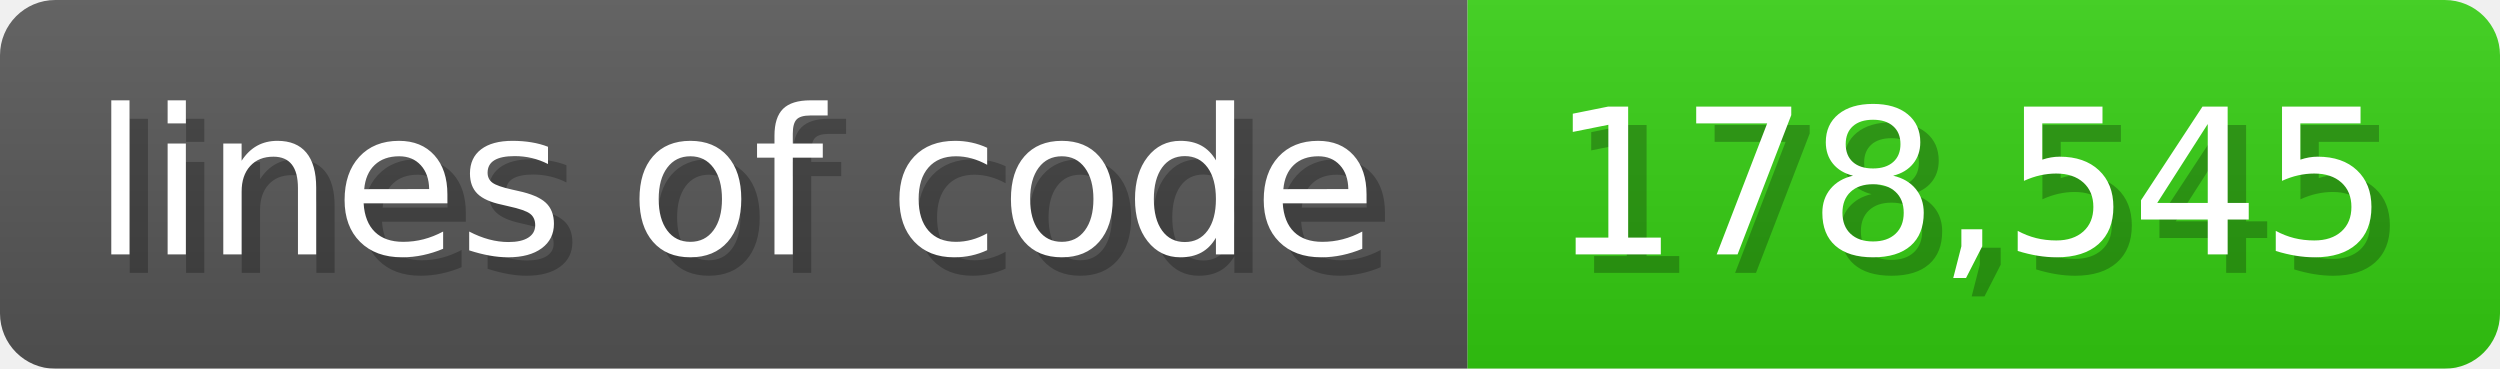
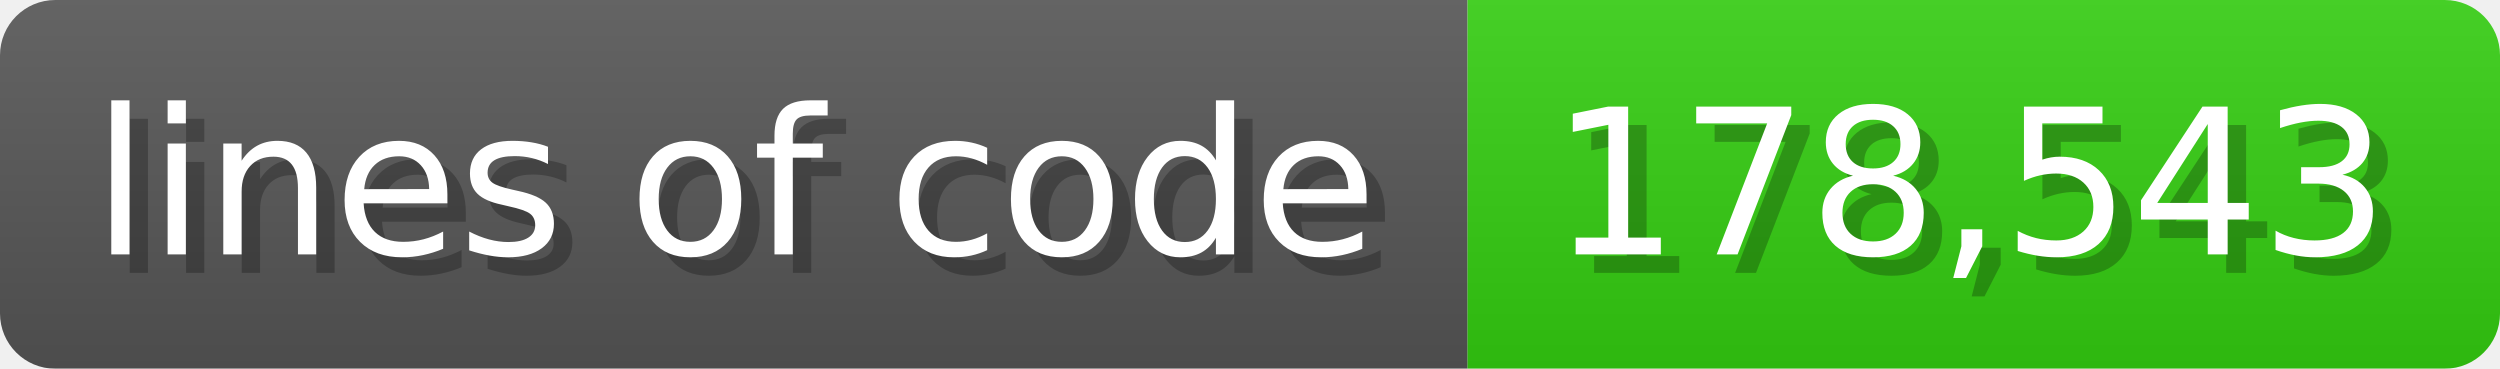
<svg xmlns="http://www.w3.org/2000/svg" width="135.6" height="20" viewBox="0 0 1356 200">
  <linearGradient id="a" x2="0" y2="100%">
    <stop offset="0" stop-opacity=".1" stop-color="#EEE" />
    <stop offset="1" stop-opacity=".1" />
  </linearGradient>
  <mask id="m">
    <rect width="1356" height="200" rx="30" fill="#FFF" />
  </mask>
  <g mask="url(#m)">
    <rect width="796" height="200" fill="#555" />
    <rect width="560" height="200" fill="#3C1" x="796" />
    <rect width="1356" height="200" fill="url(#a)" />
  </g>
  <g fill="#fff" text-anchor="start" font-family="Verdana,DejaVu Sans,sans-serif" font-size="110">
    <text x="60" y="148" textLength="696" fill="#000" opacity="0.25">lines of code</text>
    <text x="50" y="138" textLength="696">lines of code</text>
-     <text x="851" y="148" textLength="460" fill="#000" opacity="0.25">178,545</text>
-     <text x="841" y="138" textLength="460">178,545</text>
+     <text x="851" y="148" textLength="460" fill="#000" opacity="0.25">178,543</text>
+     <text x="841" y="138" textLength="460">178,543</text>
  </g>
</svg>
